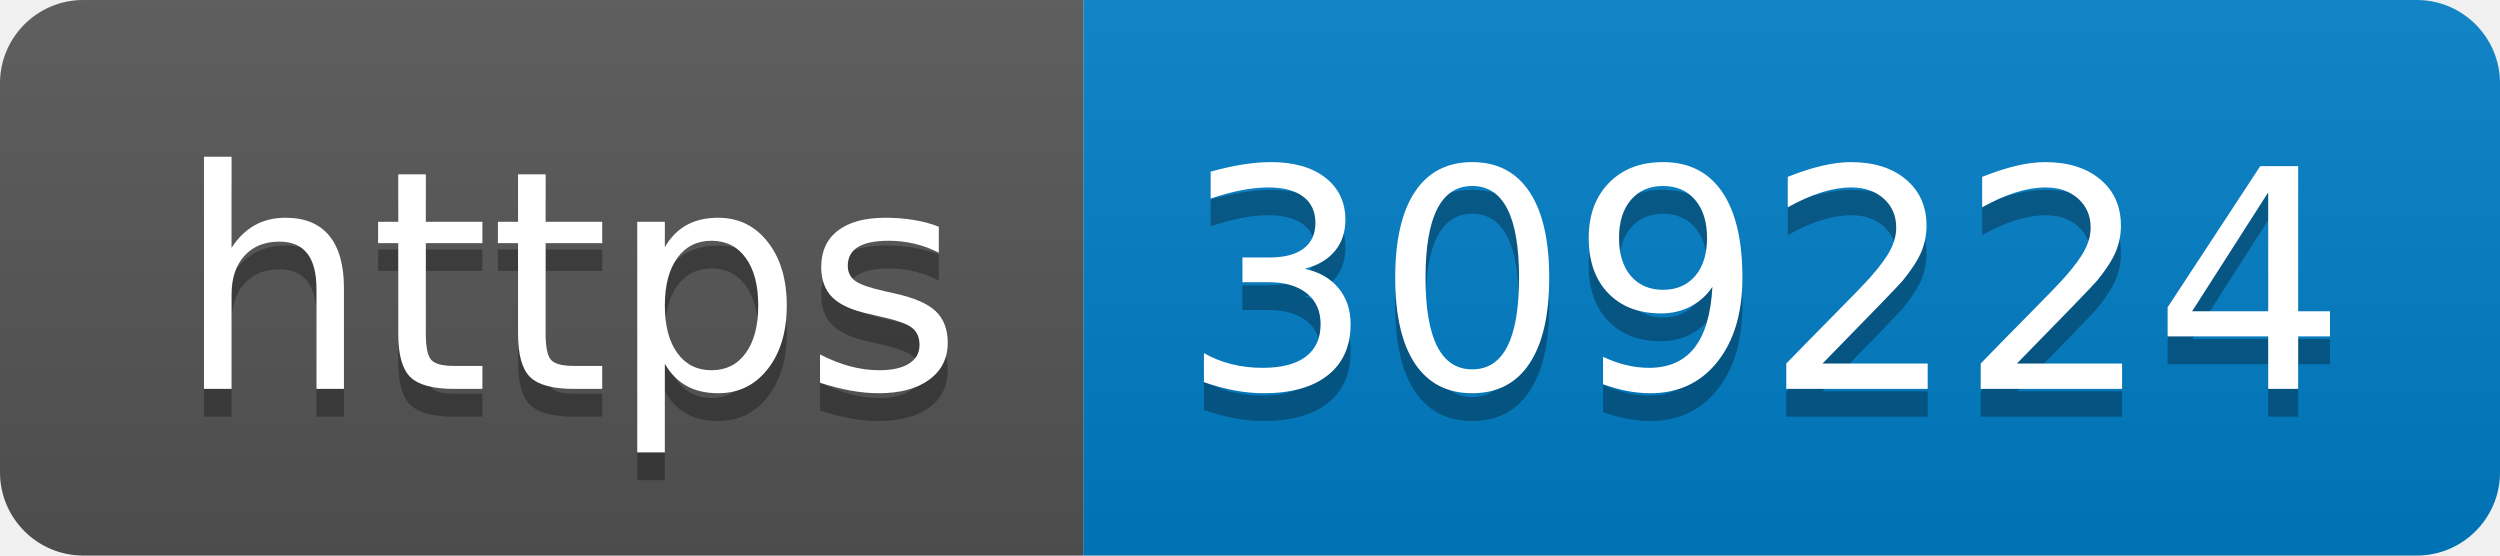
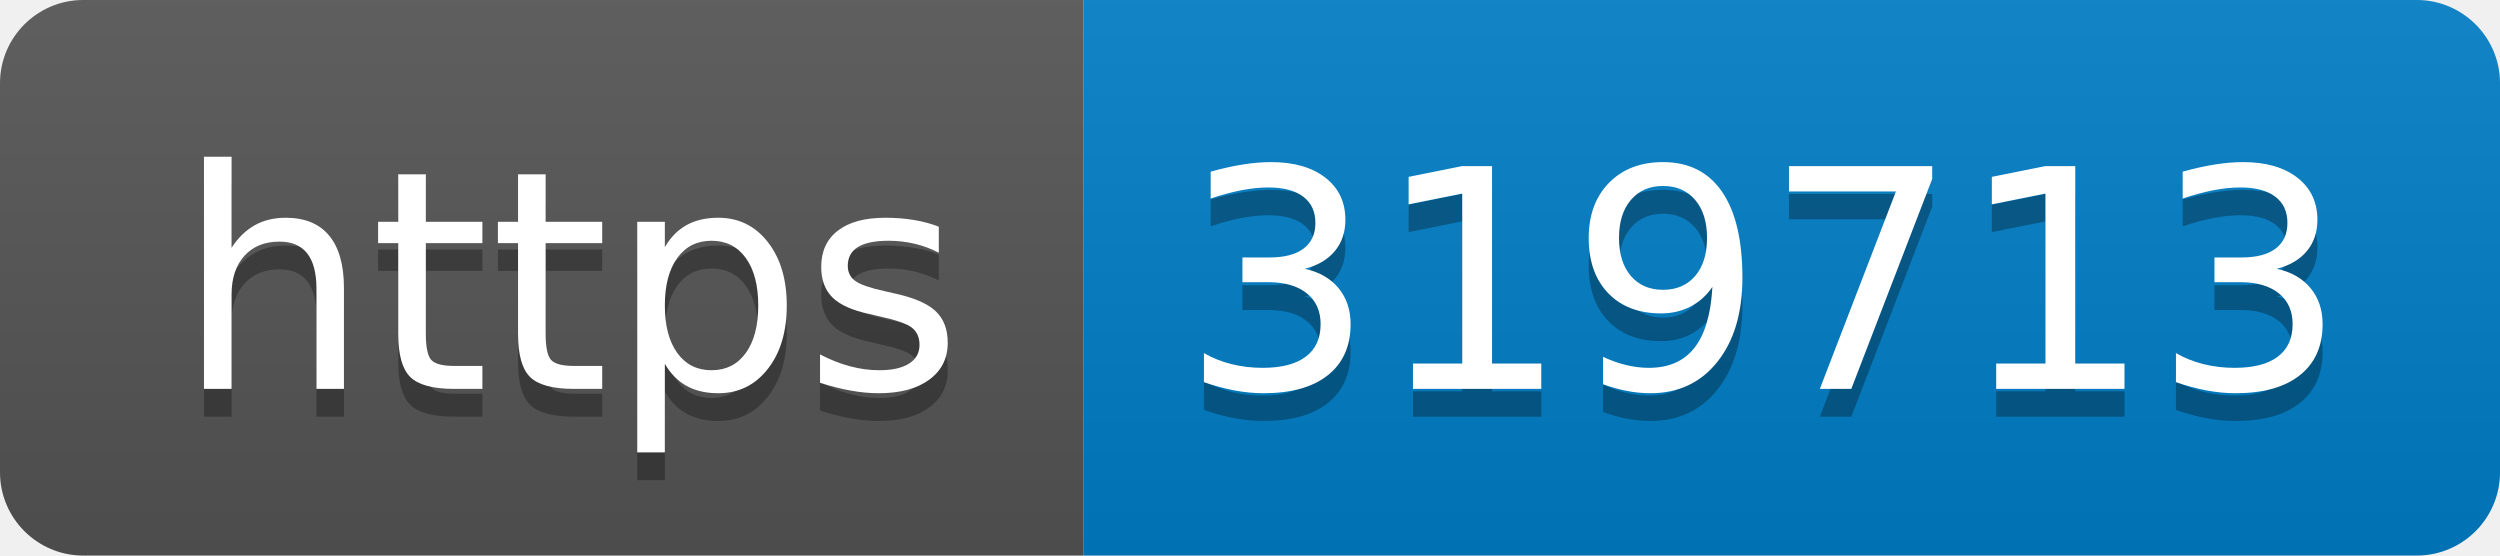
- <svg xmlns="http://www.w3.org/2000/svg" width="90" height="20" role="img" aria-label="https: 309224">
+ <svg xmlns="http://www.w3.org/2000/svg" width="90" height="20" role="img" aria-label="https: 319713">
  <linearGradient id="s" x2="0" y2="100%">
    <stop offset="0" stop-color="#bbb" stop-opacity=".1" />
    <stop offset="1" stop-opacity=".1" />
  </linearGradient>
  <clipPath id="r">
    <rect width="90" height="20" rx="3" fill="#fff" />
  </clipPath>
  <g clip-path="url(#r)">
    <rect width="39" height="20" fill="#555" />
    <rect x="39" width="51" height="20" fill="#007ec6" />
    <rect width="90" height="20" fill="url(#s)" />
  </g>
  <g fill="#fff" text-anchor="middle" font-family="Verdana,Geneva,DejaVu Sans,sans-serif" text-rendering="geometricPrecision" font-size="110">
    <text aria-hidden="true" x="205" y="150" fill="#010101" fill-opacity=".3" transform="scale(.1)" textLength="290">https</text>
    <text x="205" y="140" transform="scale(.1)" fill="#fff" textLength="290">https</text>
-     <text aria-hidden="true" x="635" y="150" fill="#010101" fill-opacity=".3" transform="scale(.1)" textLength="410">309224</text>
-     <text x="635" y="140" transform="scale(.1)" fill="#fff" textLength="410">309224</text>
+     <text aria-hidden="true" x="635" y="150" fill="#010101" fill-opacity=".3" transform="scale(.1)" textLength="410">319713</text>
+     <text x="635" y="140" transform="scale(.1)" fill="#fff" textLength="410">319713</text>
  </g>
</svg>
